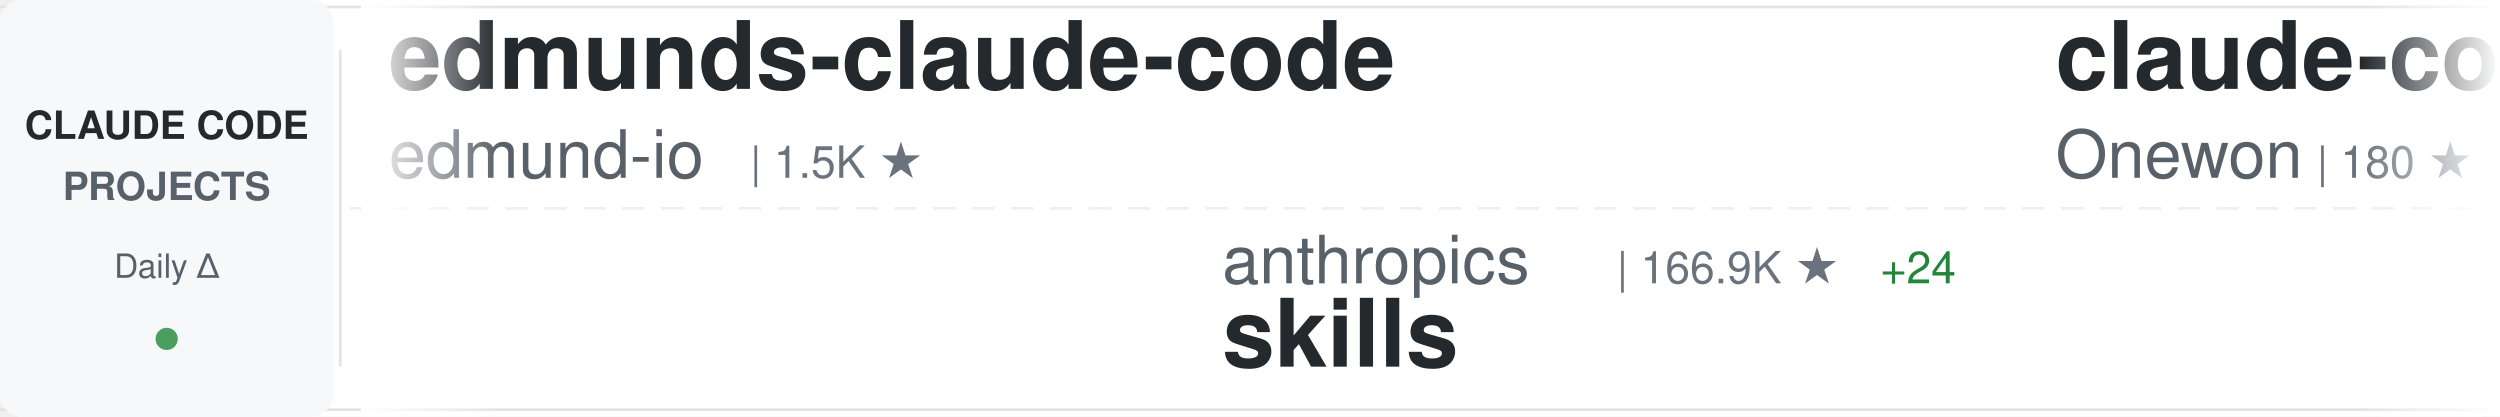
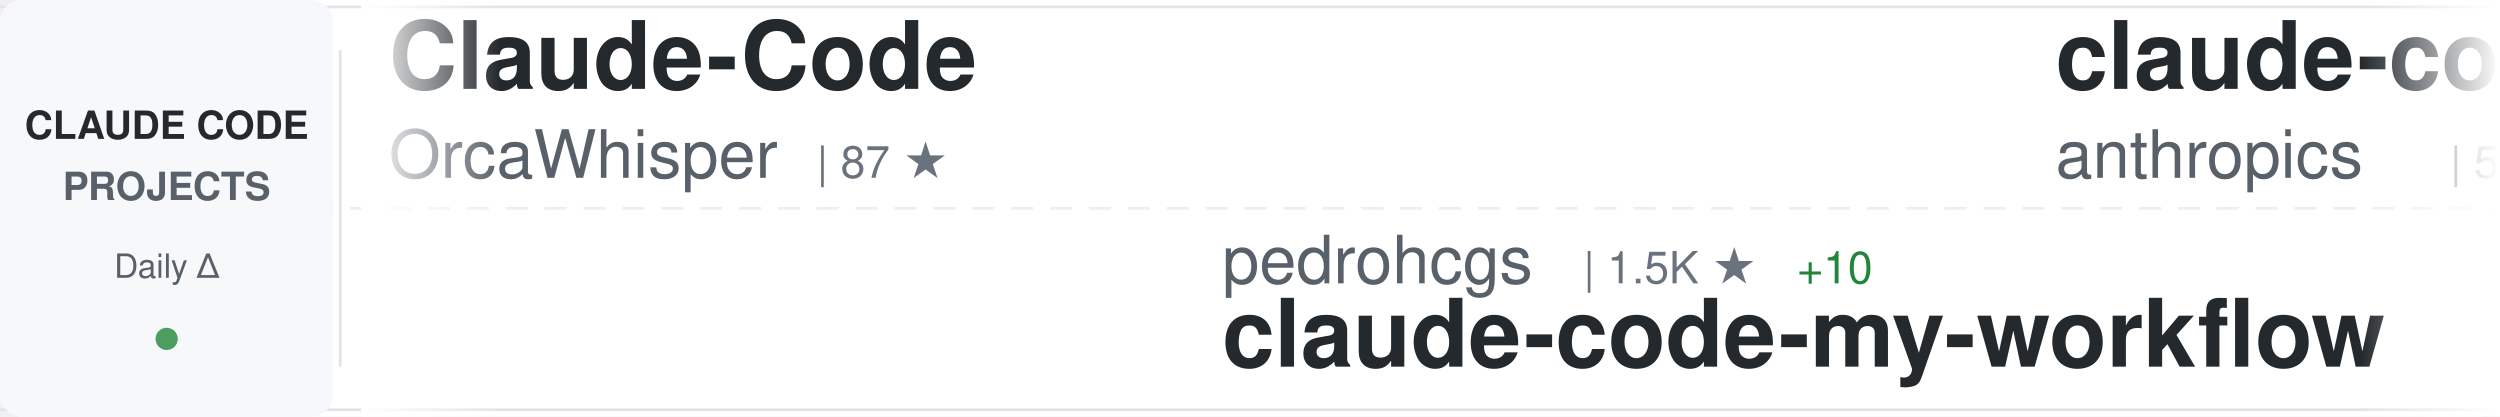
<svg xmlns="http://www.w3.org/2000/svg" width="900" height="150">
  <defs>
    <linearGradient id="awesomeLeftFade" x1="0%" y1="0%" x2="100%" y2="0%">
      <stop offset="0%" style="stop-color:#ffffff;stop-opacity:1" />
      <stop offset="100%" style="stop-color:#ffffff;stop-opacity:0" />
    </linearGradient>
    <linearGradient id="awesomeRightFade" x1="0%" y1="0%" x2="100%" y2="0%">
      <stop offset="0%" style="stop-color:#ffffff;stop-opacity:0" />
      <stop offset="100%" style="stop-color:#ffffff;stop-opacity:1" />
    </linearGradient>
  </defs>
  <rect width="900" height="150" fill="#ffffff" rx="8" />
  <rect x="0" y="2" width="900" height="1" fill="#e1e4e8" />
  <rect x="0" y="147" width="900" height="1" fill="#e1e4e8" />
  <line x1="0" y1="75" x2="900" y2="75" stroke="#e1e4e8" stroke-width="1" stroke-dasharray="8 6" opacity="0.6" />
  <rect x="0" y="0" width="120" height="150" fill="#f6f8fa" rx="8" />
  <text x="60" y="50" font-family="-apple-system, BlinkMacSystemFont, 'Segoe UI', Helvetica, Arial, sans-serif" font-size="14" font-weight="600" fill="#24292e" text-anchor="middle">CLAUDE CODE</text>
  <text x="60" y="72" font-family="-apple-system, BlinkMacSystemFont, 'Segoe UI', Helvetica, Arial, sans-serif" font-size="14" font-weight="600" fill="#586069" text-anchor="middle">PROJECTS</text>
  <text x="60" y="100" font-family="-apple-system, BlinkMacSystemFont, 'Segoe UI', Helvetica, Arial, sans-serif" font-size="12" font-weight="500" fill="#586069" text-anchor="middle">Daily Δ</text>
  <circle cx="60" cy="122" r="4" fill="#22863a" opacity="0.8" />
  <rect x="122" y="18" width="1" height="114" fill="#e1e4e8" />
  <clipPath id="awesomeTickerClip">
    <rect x="130" y="0" width="770" height="150" />
  </clipPath>
  <g clip-path="url(#awesomeTickerClip)">
    <g id="awesomeTickerItems">
      <animateTransform attributeName="transform" attributeType="XML" type="translate" from="0 0" to="-3000 0" dur="54s" repeatCount="indefinite" />
      <g transform="translate(0, 0)">
-         <text x="140" y="32" font-family="-apple-system, BlinkMacSystemFont, 'Segoe UI', Helvetica, Arial, sans-serif" font-size="34" font-weight="600" fill="#24292e">edmunds-claude-code</text>
-         <text x="140" y="64" font-family="-apple-system, BlinkMacSystemFont, 'Segoe UI', Helvetica, Arial, sans-serif" font-size="24" font-weight="400" fill="#586069">edmund-io</text>
-         <text x="270" y="64" font-family="-apple-system, BlinkMacSystemFont, 'Segoe UI', Helvetica, Arial, sans-serif" font-size="16" font-weight="500" fill="#6a737d">| 1.5K ★</text>
+         <text x="140" y="32" font-family="-apple-system, BlinkMacSystemFont, 'Segoe UI', Helvetica, Arial, sans-serif" font-size="34" font-weight="600" fill="#24292e">Claude-Code</text>
+         <text x="140" y="64" font-family="-apple-system, BlinkMacSystemFont, 'Segoe UI', Helvetica, Arial, sans-serif" font-size="24" font-weight="400" fill="#586069">OrcaWhisper</text>
+         <text x="294" y="64" font-family="-apple-system, BlinkMacSystemFont, 'Segoe UI', Helvetica, Arial, sans-serif" font-size="16" font-weight="500" fill="#6a737d">| 87 ★</text>
      </g>
      <g transform="translate(300, 0)">
-         <text x="140" y="102" font-family="-apple-system, BlinkMacSystemFont, 'Segoe UI', Helvetica, Arial, sans-serif" font-size="24" font-weight="400" fill="#586069">anthropics</text>
-         <text x="282" y="102" font-family="-apple-system, BlinkMacSystemFont, 'Segoe UI', Helvetica, Arial, sans-serif" font-size="16" font-weight="500" fill="#6a737d">| 166.9K ★</text>
-         <text x="377" y="102" font-family="-apple-system, BlinkMacSystemFont, 'Segoe UI', Helvetica, Arial, sans-serif" font-size="16" font-weight="500" fill="#22863a"> +24</text>
-         <text x="140" y="132" font-family="-apple-system, BlinkMacSystemFont, 'Segoe UI', Helvetica, Arial, sans-serif" font-size="34" font-weight="600" fill="#24292e">skills</text>
+         <text x="140" y="102" font-family="-apple-system, BlinkMacSystemFont, 'Segoe UI', Helvetica, Arial, sans-serif" font-size="24" font-weight="400" fill="#586069">pedrohcgs</text>
+         <text x="270" y="102" font-family="-apple-system, BlinkMacSystemFont, 'Segoe UI', Helvetica, Arial, sans-serif" font-size="16" font-weight="500" fill="#6a737d">| 1.5K ★</text>
+         <text x="347" y="102" font-family="-apple-system, BlinkMacSystemFont, 'Segoe UI', Helvetica, Arial, sans-serif" font-size="16" font-weight="500" fill="#22863a"> +10</text>
+         <text x="140" y="132" font-family="-apple-system, BlinkMacSystemFont, 'Segoe UI', Helvetica, Arial, sans-serif" font-size="34" font-weight="600" fill="#24292e">claude-code-my-workflow</text>
      </g>
      <g transform="translate(600, 0)">
-         <text x="140" y="32" font-family="-apple-system, BlinkMacSystemFont, 'Segoe UI', Helvetica, Arial, sans-serif" font-size="34" font-weight="600" fill="#24292e">claude-code</text>
-         <text x="140" y="64" font-family="-apple-system, BlinkMacSystemFont, 'Segoe UI', Helvetica, Arial, sans-serif" font-size="24" font-weight="400" fill="#586069">Onewon</text>
-         <text x="234" y="64" font-family="-apple-system, BlinkMacSystemFont, 'Segoe UI', Helvetica, Arial, sans-serif" font-size="16" font-weight="500" fill="#6a737d">| 180 ★</text>
+         <text x="140" y="32" font-family="-apple-system, BlinkMacSystemFont, 'Segoe UI', Helvetica, Arial, sans-serif" font-size="34" font-weight="600" fill="#24292e">claude-code-security-rev...</text>
+         <text x="140" y="64" font-family="-apple-system, BlinkMacSystemFont, 'Segoe UI', Helvetica, Arial, sans-serif" font-size="24" font-weight="400" fill="#586069">anthropics</text>
+         <text x="282" y="64" font-family="-apple-system, BlinkMacSystemFont, 'Segoe UI', Helvetica, Arial, sans-serif" font-size="16" font-weight="500" fill="#6a737d">| 5.8K ★</text>
+         <text x="359" y="64" font-family="-apple-system, BlinkMacSystemFont, 'Segoe UI', Helvetica, Arial, sans-serif" font-size="16" font-weight="500" fill="#22863a"> +6</text>
      </g>
      <g transform="translate(900, 0)">
-         <text x="140" y="102" font-family="-apple-system, BlinkMacSystemFont, 'Segoe UI', Helvetica, Arial, sans-serif" font-size="24" font-weight="400" fill="#586069">nicedreamzapp</text>
-         <text x="318" y="102" font-family="-apple-system, BlinkMacSystemFont, 'Segoe UI', Helvetica, Arial, sans-serif" font-size="16" font-weight="500" fill="#6a737d">| 3.2K ★</text>
-         <text x="395" y="102" font-family="-apple-system, BlinkMacSystemFont, 'Segoe UI', Helvetica, Arial, sans-serif" font-size="16" font-weight="500" fill="#22863a"> +3</text>
-         <text x="140" y="132" font-family="-apple-system, BlinkMacSystemFont, 'Segoe UI', Helvetica, Arial, sans-serif" font-size="34" font-weight="600" fill="#24292e">claude-code-local</text>
+         <text x="140" y="102" font-family="-apple-system, BlinkMacSystemFont, 'Segoe UI', Helvetica, Arial, sans-serif" font-size="24" font-weight="400" fill="#586069">claude-code-best</text>
+         <text x="354" y="102" font-family="-apple-system, BlinkMacSystemFont, 'Segoe UI', Helvetica, Arial, sans-serif" font-size="16" font-weight="500" fill="#6a737d">| 21.9K ★</text>
+         <text x="440" y="102" font-family="-apple-system, BlinkMacSystemFont, 'Segoe UI', Helvetica, Arial, sans-serif" font-size="16" font-weight="500" fill="#22863a"> +4</text>
+         <text x="140" y="132" font-family="-apple-system, BlinkMacSystemFont, 'Segoe UI', Helvetica, Arial, sans-serif" font-size="34" font-weight="600" fill="#24292e">claude-code</text>
      </g>
      <g transform="translate(1200, 0)">
-         <text x="140" y="32" font-family="-apple-system, BlinkMacSystemFont, 'Segoe UI', Helvetica, Arial, sans-serif" font-size="34" font-weight="600" fill="#24292e">Claude-code</text>
-         <text x="140" y="64" font-family="-apple-system, BlinkMacSystemFont, 'Segoe UI', Helvetica, Arial, sans-serif" font-size="24" font-weight="400" fill="#586069">zstmfhy</text>
-         <text x="246" y="64" font-family="-apple-system, BlinkMacSystemFont, 'Segoe UI', Helvetica, Arial, sans-serif" font-size="16" font-weight="500" fill="#6a737d">| 190 ★</text>
+         <text x="140" y="32" font-family="-apple-system, BlinkMacSystemFont, 'Segoe UI', Helvetica, Arial, sans-serif" font-size="34" font-weight="600" fill="#24292e">oh-my-claudecode</text>
+         <text x="140" y="64" font-family="-apple-system, BlinkMacSystemFont, 'Segoe UI', Helvetica, Arial, sans-serif" font-size="24" font-weight="400" fill="#586069">Yeachan-Heo</text>
+         <text x="294" y="64" font-family="-apple-system, BlinkMacSystemFont, 'Segoe UI', Helvetica, Arial, sans-serif" font-size="16" font-weight="500" fill="#6a737d">| 38.4K ★</text>
+         <text x="380" y="64" font-family="-apple-system, BlinkMacSystemFont, 'Segoe UI', Helvetica, Arial, sans-serif" font-size="16" font-weight="500" fill="#22863a"> +6</text>
      </g>
      <g transform="translate(1500, 0)">
-         <text x="140" y="102" font-family="-apple-system, BlinkMacSystemFont, 'Segoe UI', Helvetica, Arial, sans-serif" font-size="24" font-weight="400" fill="#586069">xu-xiang</text>
-         <text x="258" y="102" font-family="-apple-system, BlinkMacSystemFont, 'Segoe UI', Helvetica, Arial, sans-serif" font-size="16" font-weight="500" fill="#6a737d">| 1.8K ★</text>
-         <text x="335" y="102" font-family="-apple-system, BlinkMacSystemFont, 'Segoe UI', Helvetica, Arial, sans-serif" font-size="16" font-weight="500" fill="#22863a"> +2</text>
-         <text x="140" y="132" font-family="-apple-system, BlinkMacSystemFont, 'Segoe UI', Helvetica, Arial, sans-serif" font-size="34" font-weight="600" fill="#24292e">everything-claude-code-z...</text>
+         <text x="140" y="102" font-family="-apple-system, BlinkMacSystemFont, 'Segoe UI', Helvetica, Arial, sans-serif" font-size="24" font-weight="400" fill="#586069">mehmoodosman</text>
+         <text x="306" y="102" font-family="-apple-system, BlinkMacSystemFont, 'Segoe UI', Helvetica, Arial, sans-serif" font-size="16" font-weight="500" fill="#6a737d">| 172 ★</text>
+         <text x="140" y="132" font-family="-apple-system, BlinkMacSystemFont, 'Segoe UI', Helvetica, Arial, sans-serif" font-size="34" font-weight="600" fill="#24292e">claude-code</text>
      </g>
      <g transform="translate(1800, 0)">
-         <text x="140" y="32" font-family="-apple-system, BlinkMacSystemFont, 'Segoe UI', Helvetica, Arial, sans-serif" font-size="34" font-weight="600" fill="#24292e">claude-code-analysis</text>
-         <text x="140" y="64" font-family="-apple-system, BlinkMacSystemFont, 'Segoe UI', Helvetica, Arial, sans-serif" font-size="24" font-weight="400" fill="#586069">liuup</text>
-         <text x="222" y="64" font-family="-apple-system, BlinkMacSystemFont, 'Segoe UI', Helvetica, Arial, sans-serif" font-size="16" font-weight="500" fill="#6a737d">| 3.7K ★</text>
-         <text x="299" y="64" font-family="-apple-system, BlinkMacSystemFont, 'Segoe UI', Helvetica, Arial, sans-serif" font-size="16" font-weight="500" fill="#22863a"> +1</text>
+         <text x="140" y="32" font-family="-apple-system, BlinkMacSystemFont, 'Segoe UI', Helvetica, Arial, sans-serif" font-size="34" font-weight="600" fill="#24292e">Dive-into-Claude-Code</text>
+         <text x="140" y="64" font-family="-apple-system, BlinkMacSystemFont, 'Segoe UI', Helvetica, Arial, sans-serif" font-size="24" font-weight="400" fill="#586069">VILA-Lab</text>
+         <text x="258" y="64" font-family="-apple-system, BlinkMacSystemFont, 'Segoe UI', Helvetica, Arial, sans-serif" font-size="16" font-weight="500" fill="#6a737d">| 2.0K ★</text>
      </g>
      <g transform="translate(2100, 0)">
-         <text x="140" y="102" font-family="-apple-system, BlinkMacSystemFont, 'Segoe UI', Helvetica, Arial, sans-serif" font-size="24" font-weight="400" fill="#586069">Windy3f3f3f3f</text>
-         <text x="318" y="102" font-family="-apple-system, BlinkMacSystemFont, 'Segoe UI', Helvetica, Arial, sans-serif" font-size="16" font-weight="500" fill="#6a737d">| 3.4K ★</text>
-         <text x="395" y="102" font-family="-apple-system, BlinkMacSystemFont, 'Segoe UI', Helvetica, Arial, sans-serif" font-size="16" font-weight="500" fill="#22863a"> +1</text>
-         <text x="140" y="132" font-family="-apple-system, BlinkMacSystemFont, 'Segoe UI', Helvetica, Arial, sans-serif" font-size="34" font-weight="600" fill="#24292e">how-claude-code-works</text>
+         <text x="140" y="102" font-family="-apple-system, BlinkMacSystemFont, 'Segoe UI', Helvetica, Arial, sans-serif" font-size="24" font-weight="400" fill="#586069">tanbiralam</text>
+         <text x="282" y="102" font-family="-apple-system, BlinkMacSystemFont, 'Segoe UI', Helvetica, Arial, sans-serif" font-size="16" font-weight="500" fill="#6a737d">| 2.1K ★</text>
+         <text x="140" y="132" font-family="-apple-system, BlinkMacSystemFont, 'Segoe UI', Helvetica, Arial, sans-serif" font-size="34" font-weight="600" fill="#24292e">claude-code</text>
      </g>
      <g transform="translate(2400, 0)">
-         <text x="140" y="32" font-family="-apple-system, BlinkMacSystemFont, 'Segoe UI', Helvetica, Arial, sans-serif" font-size="34" font-weight="600" fill="#24292e">claude-coder</text>
-         <text x="140" y="64" font-family="-apple-system, BlinkMacSystemFont, 'Segoe UI', Helvetica, Arial, sans-serif" font-size="24" font-weight="400" fill="#586069">kodu-ai</text>
-         <text x="246" y="64" font-family="-apple-system, BlinkMacSystemFont, 'Segoe UI', Helvetica, Arial, sans-serif" font-size="16" font-weight="500" fill="#6a737d">| 5.2K ★</text>
+         <text x="140" y="32" font-family="-apple-system, BlinkMacSystemFont, 'Segoe UI', Helvetica, Arial, sans-serif" font-size="34" font-weight="600" fill="#24292e">how-claude-code-works</text>
+         <text x="140" y="64" font-family="-apple-system, BlinkMacSystemFont, 'Segoe UI', Helvetica, Arial, sans-serif" font-size="24" font-weight="400" fill="#586069">Windy3f3f3f3f</text>
+         <text x="318" y="64" font-family="-apple-system, BlinkMacSystemFont, 'Segoe UI', Helvetica, Arial, sans-serif" font-size="16" font-weight="500" fill="#6a737d">| 3.4K ★</text>
+         <text x="395" y="64" font-family="-apple-system, BlinkMacSystemFont, 'Segoe UI', Helvetica, Arial, sans-serif" font-size="16" font-weight="500" fill="#22863a"> +2</text>
      </g>
      <g transform="translate(2700, 0)">
-         <text x="140" y="102" font-family="-apple-system, BlinkMacSystemFont, 'Segoe UI', Helvetica, Arial, sans-serif" font-size="24" font-weight="400" fill="#586069">SeemSeam</text>
-         <text x="258" y="102" font-family="-apple-system, BlinkMacSystemFont, 'Segoe UI', Helvetica, Arial, sans-serif" font-size="16" font-weight="500" fill="#6a737d">| 3.4K ★</text>
-         <text x="335" y="102" font-family="-apple-system, BlinkMacSystemFont, 'Segoe UI', Helvetica, Arial, sans-serif" font-size="16" font-weight="500" fill="#22863a"> +1</text>
-         <text x="140" y="132" font-family="-apple-system, BlinkMacSystemFont, 'Segoe UI', Helvetica, Arial, sans-serif" font-size="34" font-weight="600" fill="#24292e">claude_codex_bridge</text>
+         <text x="140" y="102" font-family="-apple-system, BlinkMacSystemFont, 'Segoe UI', Helvetica, Arial, sans-serif" font-size="24" font-weight="400" fill="#586069">Chachamaru127</text>
+         <text x="318" y="102" font-family="-apple-system, BlinkMacSystemFont, 'Segoe UI', Helvetica, Arial, sans-serif" font-size="16" font-weight="500" fill="#6a737d">| 3.0K ★</text>
+         <text x="140" y="132" font-family="-apple-system, BlinkMacSystemFont, 'Segoe UI', Helvetica, Arial, sans-serif" font-size="34" font-weight="600" fill="#24292e">claude-code-harness</text>
      </g>
      <g transform="translate(3000, 0)">
-         <text x="140" y="32" font-family="-apple-system, BlinkMacSystemFont, 'Segoe UI', Helvetica, Arial, sans-serif" font-size="34" font-weight="600" fill="#24292e">edmunds-claude-code</text>
-         <text x="140" y="64" font-family="-apple-system, BlinkMacSystemFont, 'Segoe UI', Helvetica, Arial, sans-serif" font-size="24" font-weight="400" fill="#586069">edmund-io</text>
-         <text x="270" y="64" font-family="-apple-system, BlinkMacSystemFont, 'Segoe UI', Helvetica, Arial, sans-serif" font-size="16" font-weight="500" fill="#6a737d">| 1.5K ★</text>
+         <text x="140" y="32" font-family="-apple-system, BlinkMacSystemFont, 'Segoe UI', Helvetica, Arial, sans-serif" font-size="34" font-weight="600" fill="#24292e">Claude-Code</text>
+         <text x="140" y="64" font-family="-apple-system, BlinkMacSystemFont, 'Segoe UI', Helvetica, Arial, sans-serif" font-size="24" font-weight="400" fill="#586069">OrcaWhisper</text>
+         <text x="294" y="64" font-family="-apple-system, BlinkMacSystemFont, 'Segoe UI', Helvetica, Arial, sans-serif" font-size="16" font-weight="500" fill="#6a737d">| 87 ★</text>
      </g>
      <g transform="translate(3300, 0)">
-         <text x="140" y="102" font-family="-apple-system, BlinkMacSystemFont, 'Segoe UI', Helvetica, Arial, sans-serif" font-size="24" font-weight="400" fill="#586069">anthropics</text>
-         <text x="282" y="102" font-family="-apple-system, BlinkMacSystemFont, 'Segoe UI', Helvetica, Arial, sans-serif" font-size="16" font-weight="500" fill="#6a737d">| 166.9K ★</text>
-         <text x="377" y="102" font-family="-apple-system, BlinkMacSystemFont, 'Segoe UI', Helvetica, Arial, sans-serif" font-size="16" font-weight="500" fill="#22863a"> +24</text>
-         <text x="140" y="132" font-family="-apple-system, BlinkMacSystemFont, 'Segoe UI', Helvetica, Arial, sans-serif" font-size="34" font-weight="600" fill="#24292e">skills</text>
+         <text x="140" y="102" font-family="-apple-system, BlinkMacSystemFont, 'Segoe UI', Helvetica, Arial, sans-serif" font-size="24" font-weight="400" fill="#586069">pedrohcgs</text>
+         <text x="270" y="102" font-family="-apple-system, BlinkMacSystemFont, 'Segoe UI', Helvetica, Arial, sans-serif" font-size="16" font-weight="500" fill="#6a737d">| 1.5K ★</text>
+         <text x="347" y="102" font-family="-apple-system, BlinkMacSystemFont, 'Segoe UI', Helvetica, Arial, sans-serif" font-size="16" font-weight="500" fill="#22863a"> +10</text>
+         <text x="140" y="132" font-family="-apple-system, BlinkMacSystemFont, 'Segoe UI', Helvetica, Arial, sans-serif" font-size="34" font-weight="600" fill="#24292e">claude-code-my-workflow</text>
      </g>
      <g transform="translate(3600, 0)">
-         <text x="140" y="32" font-family="-apple-system, BlinkMacSystemFont, 'Segoe UI', Helvetica, Arial, sans-serif" font-size="34" font-weight="600" fill="#24292e">claude-code</text>
-         <text x="140" y="64" font-family="-apple-system, BlinkMacSystemFont, 'Segoe UI', Helvetica, Arial, sans-serif" font-size="24" font-weight="400" fill="#586069">Onewon</text>
-         <text x="234" y="64" font-family="-apple-system, BlinkMacSystemFont, 'Segoe UI', Helvetica, Arial, sans-serif" font-size="16" font-weight="500" fill="#6a737d">| 180 ★</text>
+         <text x="140" y="32" font-family="-apple-system, BlinkMacSystemFont, 'Segoe UI', Helvetica, Arial, sans-serif" font-size="34" font-weight="600" fill="#24292e">claude-code-security-rev...</text>
+         <text x="140" y="64" font-family="-apple-system, BlinkMacSystemFont, 'Segoe UI', Helvetica, Arial, sans-serif" font-size="24" font-weight="400" fill="#586069">anthropics</text>
+         <text x="282" y="64" font-family="-apple-system, BlinkMacSystemFont, 'Segoe UI', Helvetica, Arial, sans-serif" font-size="16" font-weight="500" fill="#6a737d">| 5.8K ★</text>
+         <text x="359" y="64" font-family="-apple-system, BlinkMacSystemFont, 'Segoe UI', Helvetica, Arial, sans-serif" font-size="16" font-weight="500" fill="#22863a"> +6</text>
      </g>
      <g transform="translate(3900, 0)">
-         <text x="140" y="102" font-family="-apple-system, BlinkMacSystemFont, 'Segoe UI', Helvetica, Arial, sans-serif" font-size="24" font-weight="400" fill="#586069">nicedreamzapp</text>
-         <text x="318" y="102" font-family="-apple-system, BlinkMacSystemFont, 'Segoe UI', Helvetica, Arial, sans-serif" font-size="16" font-weight="500" fill="#6a737d">| 3.2K ★</text>
-         <text x="395" y="102" font-family="-apple-system, BlinkMacSystemFont, 'Segoe UI', Helvetica, Arial, sans-serif" font-size="16" font-weight="500" fill="#22863a"> +3</text>
-         <text x="140" y="132" font-family="-apple-system, BlinkMacSystemFont, 'Segoe UI', Helvetica, Arial, sans-serif" font-size="34" font-weight="600" fill="#24292e">claude-code-local</text>
+         <text x="140" y="102" font-family="-apple-system, BlinkMacSystemFont, 'Segoe UI', Helvetica, Arial, sans-serif" font-size="24" font-weight="400" fill="#586069">claude-code-best</text>
+         <text x="354" y="102" font-family="-apple-system, BlinkMacSystemFont, 'Segoe UI', Helvetica, Arial, sans-serif" font-size="16" font-weight="500" fill="#6a737d">| 21.9K ★</text>
+         <text x="440" y="102" font-family="-apple-system, BlinkMacSystemFont, 'Segoe UI', Helvetica, Arial, sans-serif" font-size="16" font-weight="500" fill="#22863a"> +4</text>
+         <text x="140" y="132" font-family="-apple-system, BlinkMacSystemFont, 'Segoe UI', Helvetica, Arial, sans-serif" font-size="34" font-weight="600" fill="#24292e">claude-code</text>
      </g>
    </g>
  </g>
  <rect x="130" y="0" width="50" height="150" fill="url(#awesomeLeftFade)" />
  <rect x="850" y="0" width="50" height="150" fill="url(#awesomeRightFade)" />
</svg>
